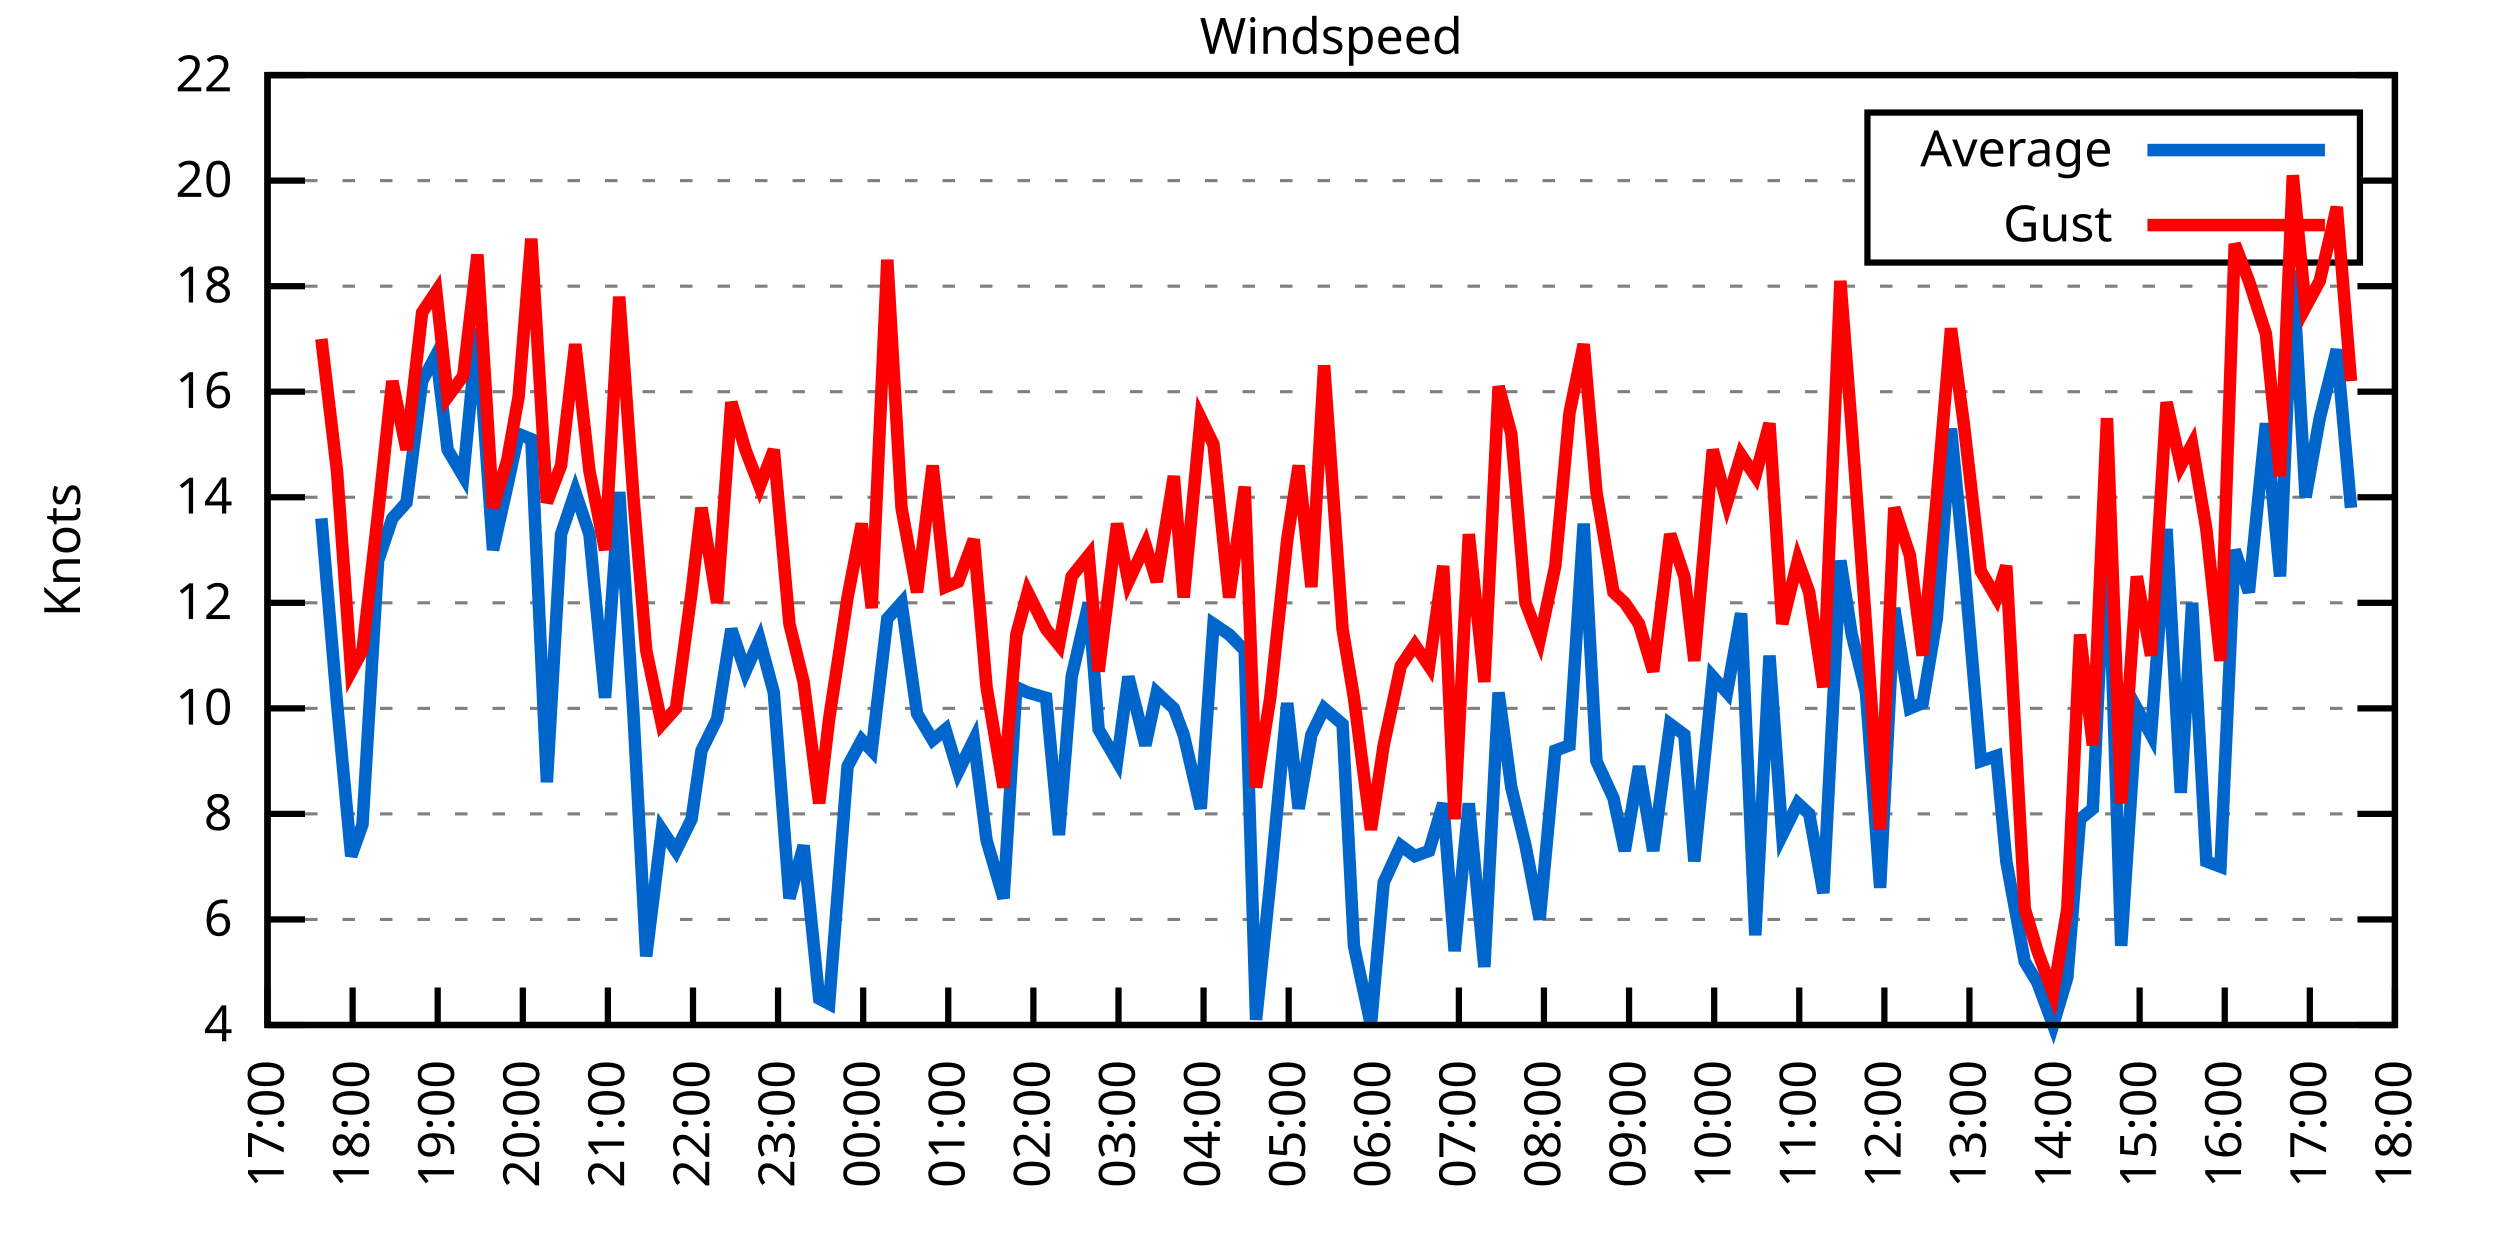
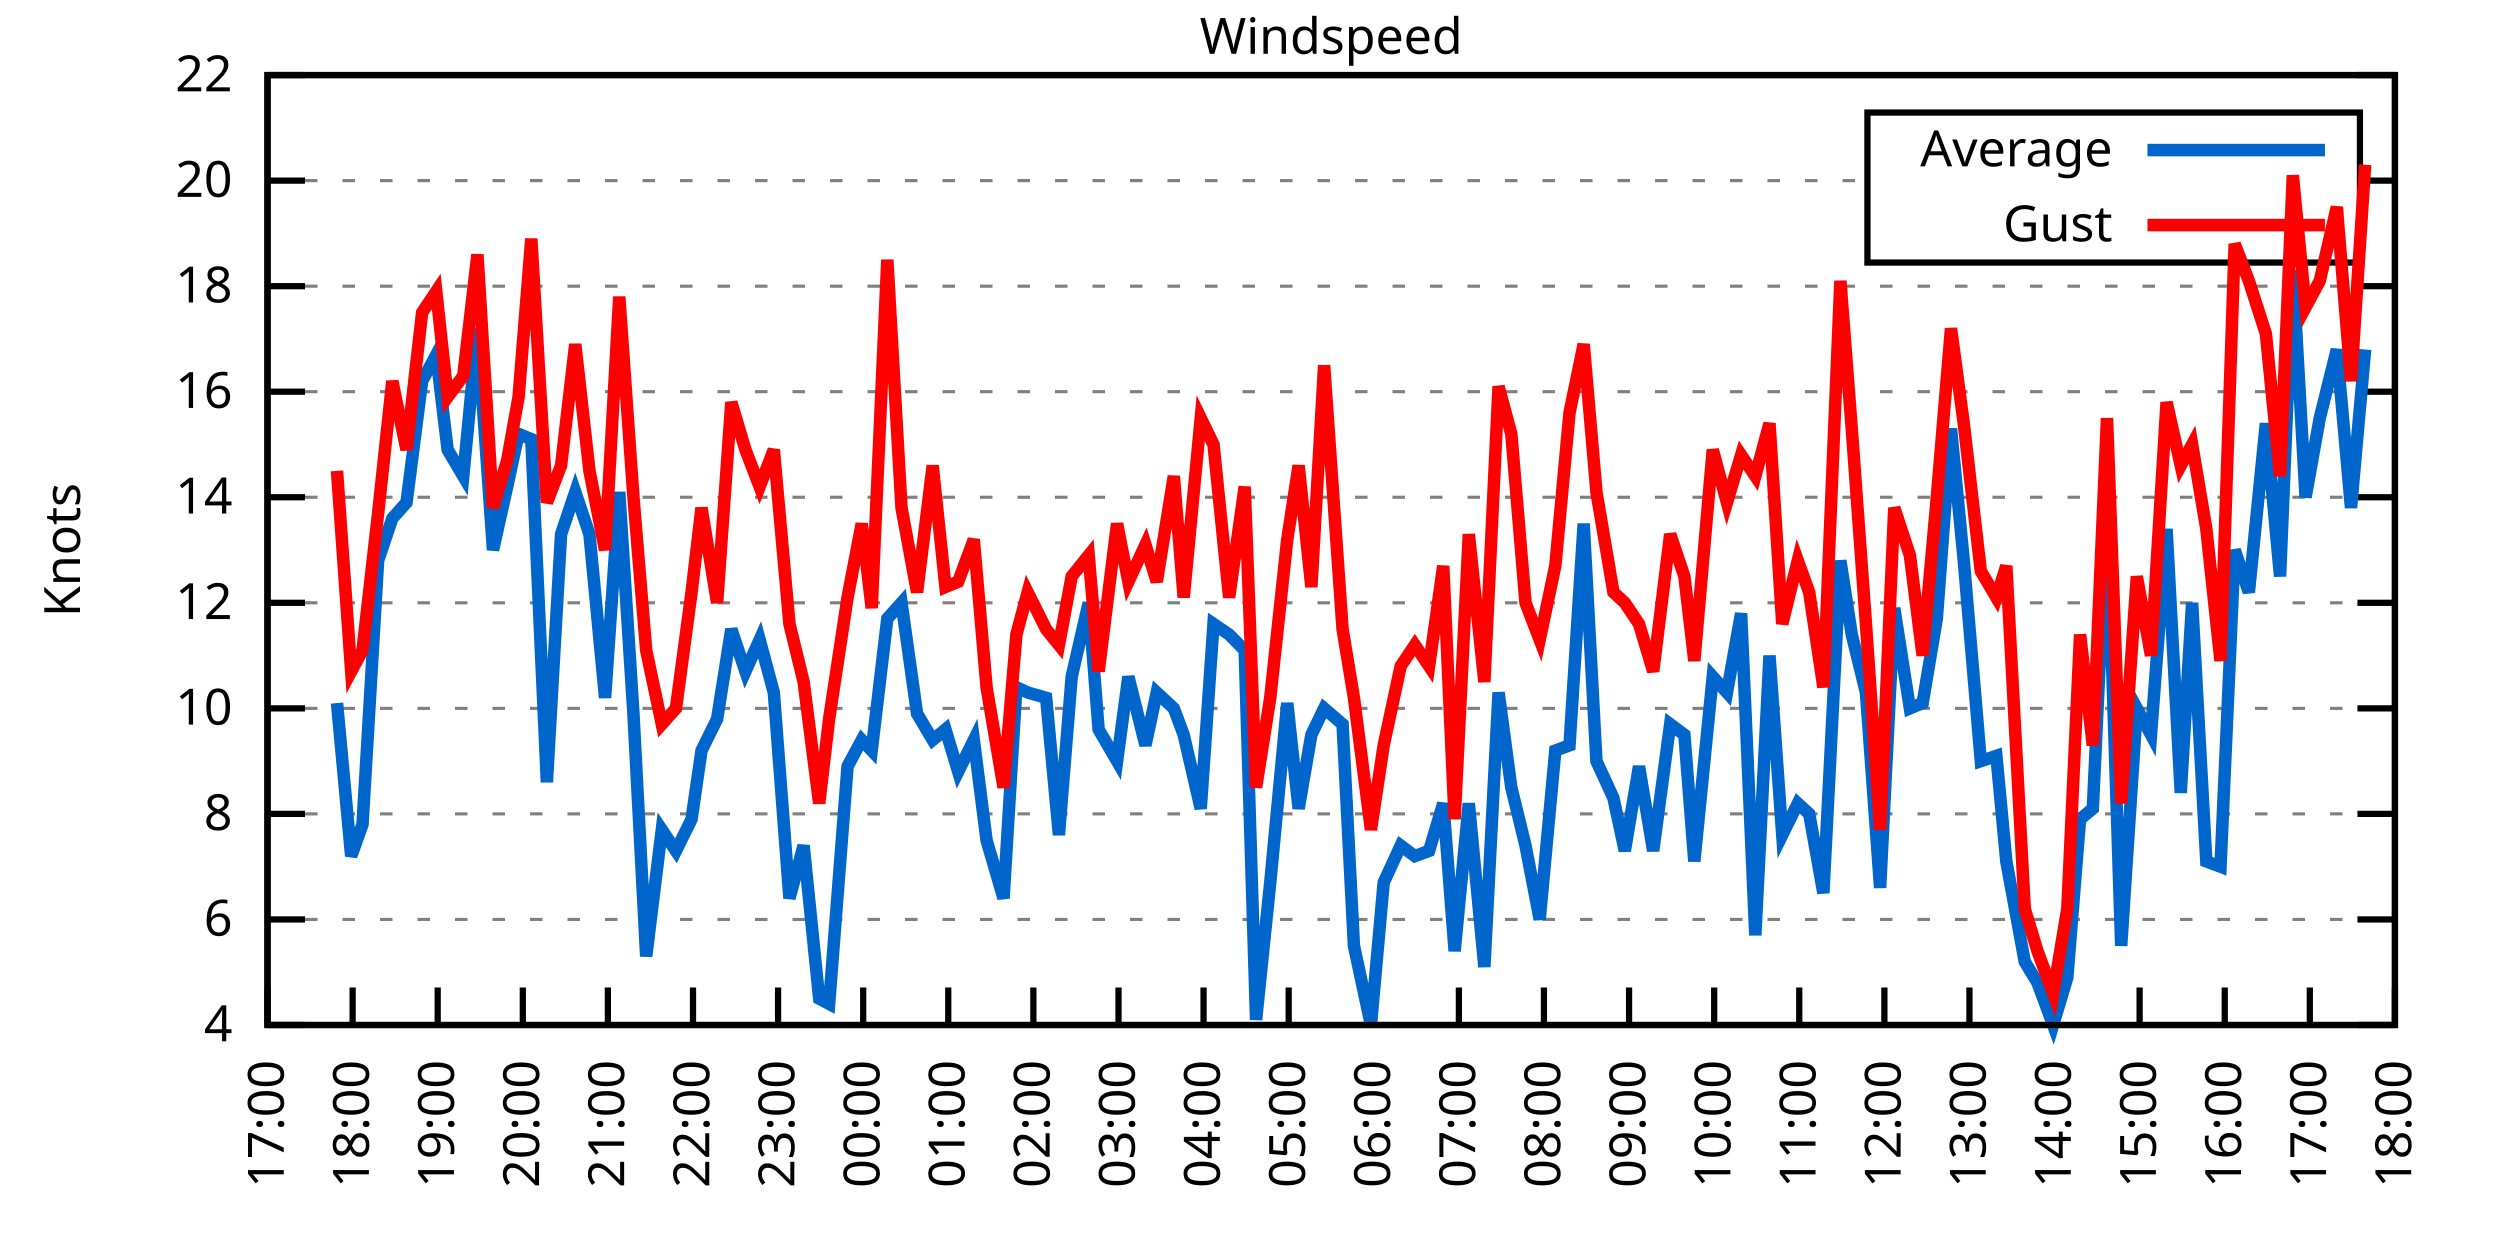
<svg xmlns="http://www.w3.org/2000/svg" xmlns:xlink="http://www.w3.org/1999/xlink" width="400" height="200" viewBox="0 0 400 200">
  <g id="gnuplot_canvas">
    <rect x="0" y="0" width="400" height="200" fill="none" />
    <defs>
      <circle id="gpDot" r="0.5" stroke-width="0.5" stroke="currentColor" />
      <path id="gpPt0" stroke-width="0.333" stroke="currentColor" d="M-1,0 h2 M0,-1 v2" />
      <path id="gpPt1" stroke-width="0.333" stroke="currentColor" d="M-1,-1 L1,1 M1,-1 L-1,1" />
      <path id="gpPt2" stroke-width="0.333" stroke="currentColor" d="M-1,0 L1,0 M0,-1 L0,1 M-1,-1 L1,1 M-1,1 L1,-1" />
      <rect id="gpPt3" stroke-width="0.333" stroke="currentColor" x="-1" y="-1" width="2" height="2" />
      <rect id="gpPt4" stroke-width="0.333" stroke="currentColor" fill="currentColor" x="-1" y="-1" width="2" height="2" />
      <circle id="gpPt5" stroke-width="0.333" stroke="currentColor" cx="0" cy="0" r="1" />
      <use xlink:href="#gpPt5" id="gpPt6" fill="currentColor" stroke="none" />
      <path id="gpPt7" stroke-width="0.333" stroke="currentColor" d="M0,-1.33 L-1.33,0.67 L1.33,0.67 z" />
      <use xlink:href="#gpPt7" id="gpPt8" fill="currentColor" stroke="none" />
      <use xlink:href="#gpPt7" id="gpPt9" stroke="currentColor" transform="rotate(180)" />
      <use xlink:href="#gpPt9" id="gpPt10" fill="currentColor" stroke="none" />
      <use xlink:href="#gpPt3" id="gpPt11" stroke="currentColor" transform="rotate(45)" />
      <use xlink:href="#gpPt11" id="gpPt12" fill="currentColor" stroke="none" />
      <path id="gpPt13" stroke-width="0.333" stroke="currentColor" d="M0,1.330 L1.265,0.411 L0.782,-1.067 L-0.782,-1.076 L-1.265,0.411 z" />
      <use xlink:href="#gpPt13" id="gpPt14" fill="currentColor" stroke="none" />
      <filter id="textbox" filterUnits="objectBoundingBox" x="0" y="0" height="1" width="1">
        <feFlood flood-color="white" flood-opacity="1" result="bgnd" />
        <feComposite in="SourceGraphic" in2="bgnd" operator="atop" />
      </filter>
      <filter id="greybox" filterUnits="objectBoundingBox" x="0" y="0" height="1" width="1">
        <feFlood flood-color="lightgrey" flood-opacity="1" result="grey" />
        <feComposite in="SourceGraphic" in2="grey" operator="atop" />
      </filter>
    </defs>
    <g fill="none" color="white" stroke="currentColor" stroke-width="1.00" stroke-linecap="butt" stroke-linejoin="miter">
</g>
    <g fill="none" color="black" stroke="currentColor" stroke-width="1.00" stroke-linecap="butt" stroke-linejoin="miter">
      <g stroke="none" shape-rendering="crispEdges">
        <polygon fill="rgb(255, 255, 255)" points="42.80,164.00 383.18,164.00 383.18,12.02 42.80,12.02 " />
      </g>
    </g>
    <g fill="none" color="black" stroke="currentColor" stroke-width="1.00" stroke-linecap="butt" stroke-linejoin="miter">
</g>
    <g fill="none" color="black" stroke="black" stroke-width="0.50" stroke-linecap="butt" stroke-linejoin="miter">
</g>
    <g fill="none" color="gray" stroke="currentColor" stroke-width="0.50" stroke-linecap="butt" stroke-linejoin="miter">
      <path stroke="gray" stroke-dasharray="2,4" class="gridline" d="M42.80,164.00 L383.19,164.00  " />
    </g>
    <g fill="none" color="gray" stroke="gray" stroke-width="1.00" stroke-linecap="butt" stroke-linejoin="miter">
</g>
    <g fill="none" color="black" stroke="currentColor" stroke-width="1.00" stroke-linecap="butt" stroke-linejoin="miter">
      <path stroke="black" d="M42.80,164.00 L48.80,164.00 M383.19,164.00 L377.19,164.00  " />
      <g transform="translate(37.20,166.60)" stroke="none" fill="black" font-family="Sans" font-size="8.00" text-anchor="end">
        <text>
          <tspan font-family="Sans"> 4</tspan>
        </text>
      </g>
    </g>
    <g fill="none" color="black" stroke="currentColor" stroke-width="1.00" stroke-linecap="butt" stroke-linejoin="miter">
</g>
    <g fill="none" color="black" stroke="black" stroke-width="0.50" stroke-linecap="butt" stroke-linejoin="miter">
</g>
    <g fill="none" color="gray" stroke="currentColor" stroke-width="0.50" stroke-linecap="butt" stroke-linejoin="miter">
      <path stroke="gray" stroke-dasharray="2,4" class="gridline" d="M42.80,147.11 L383.19,147.11  " />
    </g>
    <g fill="none" color="gray" stroke="gray" stroke-width="1.00" stroke-linecap="butt" stroke-linejoin="miter">
</g>
    <g fill="none" color="black" stroke="currentColor" stroke-width="1.00" stroke-linecap="butt" stroke-linejoin="miter">
      <path stroke="black" d="M42.80,147.11 L48.80,147.11 M383.19,147.11 L377.19,147.11  " />
      <g transform="translate(37.20,149.71)" stroke="none" fill="black" font-family="Sans" font-size="8.00" text-anchor="end">
        <text>
          <tspan font-family="Sans"> 6</tspan>
        </text>
      </g>
    </g>
    <g fill="none" color="black" stroke="currentColor" stroke-width="1.00" stroke-linecap="butt" stroke-linejoin="miter">
</g>
    <g fill="none" color="black" stroke="black" stroke-width="0.50" stroke-linecap="butt" stroke-linejoin="miter">
</g>
    <g fill="none" color="gray" stroke="currentColor" stroke-width="0.50" stroke-linecap="butt" stroke-linejoin="miter">
      <path stroke="gray" stroke-dasharray="2,4" class="gridline" d="M42.80,130.22 L383.19,130.22  " />
    </g>
    <g fill="none" color="gray" stroke="gray" stroke-width="1.00" stroke-linecap="butt" stroke-linejoin="miter">
</g>
    <g fill="none" color="black" stroke="currentColor" stroke-width="1.00" stroke-linecap="butt" stroke-linejoin="miter">
      <path stroke="black" d="M42.80,130.22 L48.80,130.22 M383.19,130.22 L377.19,130.22  " />
      <g transform="translate(37.20,132.82)" stroke="none" fill="black" font-family="Sans" font-size="8.00" text-anchor="end">
        <text>
          <tspan font-family="Sans"> 8</tspan>
        </text>
      </g>
    </g>
    <g fill="none" color="black" stroke="currentColor" stroke-width="1.00" stroke-linecap="butt" stroke-linejoin="miter">
</g>
    <g fill="none" color="black" stroke="black" stroke-width="0.50" stroke-linecap="butt" stroke-linejoin="miter">
</g>
    <g fill="none" color="gray" stroke="currentColor" stroke-width="0.50" stroke-linecap="butt" stroke-linejoin="miter">
      <path stroke="gray" stroke-dasharray="2,4" class="gridline" d="M42.80,113.34 L383.19,113.34  " />
    </g>
    <g fill="none" color="gray" stroke="gray" stroke-width="1.00" stroke-linecap="butt" stroke-linejoin="miter">
</g>
    <g fill="none" color="black" stroke="currentColor" stroke-width="1.00" stroke-linecap="butt" stroke-linejoin="miter">
      <path stroke="black" d="M42.80,113.34 L48.80,113.34 M383.19,113.34 L377.19,113.34  " />
      <g transform="translate(37.20,115.94)" stroke="none" fill="black" font-family="Sans" font-size="8.00" text-anchor="end">
        <text>
          <tspan font-family="Sans"> 10</tspan>
        </text>
      </g>
    </g>
    <g fill="none" color="black" stroke="currentColor" stroke-width="1.00" stroke-linecap="butt" stroke-linejoin="miter">
</g>
    <g fill="none" color="black" stroke="black" stroke-width="0.50" stroke-linecap="butt" stroke-linejoin="miter">
</g>
    <g fill="none" color="gray" stroke="currentColor" stroke-width="0.50" stroke-linecap="butt" stroke-linejoin="miter">
      <path stroke="gray" stroke-dasharray="2,4" class="gridline" d="M42.80,96.45 L383.19,96.45  " />
    </g>
    <g fill="none" color="gray" stroke="gray" stroke-width="1.00" stroke-linecap="butt" stroke-linejoin="miter">
</g>
    <g fill="none" color="black" stroke="currentColor" stroke-width="1.00" stroke-linecap="butt" stroke-linejoin="miter">
      <path stroke="black" d="M42.80,96.45 L48.80,96.45 M383.19,96.45 L377.19,96.45  " />
      <g transform="translate(37.20,99.05)" stroke="none" fill="black" font-family="Sans" font-size="8.00" text-anchor="end">
        <text>
          <tspan font-family="Sans"> 12</tspan>
        </text>
      </g>
    </g>
    <g fill="none" color="black" stroke="currentColor" stroke-width="1.00" stroke-linecap="butt" stroke-linejoin="miter">
</g>
    <g fill="none" color="black" stroke="black" stroke-width="0.50" stroke-linecap="butt" stroke-linejoin="miter">
</g>
    <g fill="none" color="gray" stroke="currentColor" stroke-width="0.50" stroke-linecap="butt" stroke-linejoin="miter">
      <path stroke="gray" stroke-dasharray="2,4" class="gridline" d="M42.80,79.56 L383.19,79.56  " />
    </g>
    <g fill="none" color="gray" stroke="gray" stroke-width="1.00" stroke-linecap="butt" stroke-linejoin="miter">
</g>
    <g fill="none" color="black" stroke="currentColor" stroke-width="1.00" stroke-linecap="butt" stroke-linejoin="miter">
      <path stroke="black" d="M42.80,79.56 L48.80,79.56 M383.19,79.56 L377.19,79.56  " />
      <g transform="translate(37.20,82.16)" stroke="none" fill="black" font-family="Sans" font-size="8.00" text-anchor="end">
        <text>
          <tspan font-family="Sans"> 14</tspan>
        </text>
      </g>
    </g>
    <g fill="none" color="black" stroke="currentColor" stroke-width="1.00" stroke-linecap="butt" stroke-linejoin="miter">
</g>
    <g fill="none" color="black" stroke="black" stroke-width="0.50" stroke-linecap="butt" stroke-linejoin="miter">
</g>
    <g fill="none" color="gray" stroke="currentColor" stroke-width="0.50" stroke-linecap="butt" stroke-linejoin="miter">
      <path stroke="gray" stroke-dasharray="2,4" class="gridline" d="M42.80,62.67 L383.19,62.67  " />
    </g>
    <g fill="none" color="gray" stroke="gray" stroke-width="1.00" stroke-linecap="butt" stroke-linejoin="miter">
</g>
    <g fill="none" color="black" stroke="currentColor" stroke-width="1.00" stroke-linecap="butt" stroke-linejoin="miter">
      <path stroke="black" d="M42.80,62.67 L48.80,62.67 M383.19,62.67 L377.19,62.67  " />
      <g transform="translate(37.20,65.27)" stroke="none" fill="black" font-family="Sans" font-size="8.00" text-anchor="end">
        <text>
          <tspan font-family="Sans"> 16</tspan>
        </text>
      </g>
    </g>
    <g fill="none" color="black" stroke="currentColor" stroke-width="1.00" stroke-linecap="butt" stroke-linejoin="miter">
</g>
    <g fill="none" color="black" stroke="black" stroke-width="0.50" stroke-linecap="butt" stroke-linejoin="miter">
</g>
    <g fill="none" color="gray" stroke="currentColor" stroke-width="0.50" stroke-linecap="butt" stroke-linejoin="miter">
      <path stroke="gray" stroke-dasharray="2,4" class="gridline" d="M42.80,45.79 L383.19,45.79  " />
    </g>
    <g fill="none" color="gray" stroke="gray" stroke-width="1.00" stroke-linecap="butt" stroke-linejoin="miter">
</g>
    <g fill="none" color="black" stroke="currentColor" stroke-width="1.00" stroke-linecap="butt" stroke-linejoin="miter">
      <path stroke="black" d="M42.80,45.79 L48.80,45.79 M383.19,45.79 L377.19,45.79  " />
      <g transform="translate(37.20,48.39)" stroke="none" fill="black" font-family="Sans" font-size="8.00" text-anchor="end">
        <text>
          <tspan font-family="Sans"> 18</tspan>
        </text>
      </g>
    </g>
    <g fill="none" color="black" stroke="currentColor" stroke-width="1.00" stroke-linecap="butt" stroke-linejoin="miter">
</g>
    <g fill="none" color="black" stroke="black" stroke-width="0.50" stroke-linecap="butt" stroke-linejoin="miter">
</g>
    <g fill="none" color="gray" stroke="currentColor" stroke-width="0.50" stroke-linecap="butt" stroke-linejoin="miter">
      <path stroke="gray" stroke-dasharray="2,4" class="gridline" d="M42.80,28.90 L298.79,28.90 M377.59,28.90 L383.19,28.90  " />
    </g>
    <g fill="none" color="gray" stroke="gray" stroke-width="1.00" stroke-linecap="butt" stroke-linejoin="miter">
</g>
    <g fill="none" color="black" stroke="currentColor" stroke-width="1.00" stroke-linecap="butt" stroke-linejoin="miter">
      <path stroke="black" d="M42.80,28.90 L48.80,28.90 M383.19,28.90 L377.19,28.90  " />
      <g transform="translate(37.20,31.50)" stroke="none" fill="black" font-family="Sans" font-size="8.00" text-anchor="end">
        <text>
          <tspan font-family="Sans"> 20</tspan>
        </text>
      </g>
    </g>
    <g fill="none" color="black" stroke="currentColor" stroke-width="1.00" stroke-linecap="butt" stroke-linejoin="miter">
</g>
    <g fill="none" color="black" stroke="black" stroke-width="0.50" stroke-linecap="butt" stroke-linejoin="miter">
</g>
    <g fill="none" color="gray" stroke="currentColor" stroke-width="0.50" stroke-linecap="butt" stroke-linejoin="miter">
      <path stroke="gray" stroke-dasharray="2,4" class="gridline" d="M42.80,12.01 L383.19,12.01  " />
    </g>
    <g fill="none" color="gray" stroke="gray" stroke-width="1.00" stroke-linecap="butt" stroke-linejoin="miter">
</g>
    <g fill="none" color="black" stroke="currentColor" stroke-width="1.00" stroke-linecap="butt" stroke-linejoin="miter">
      <path stroke="black" d="M42.80,12.01 L48.80,12.01 M383.19,12.01 L377.19,12.01  " />
      <g transform="translate(37.20,14.61)" stroke="none" fill="black" font-family="Sans" font-size="8.00" text-anchor="end">
        <text>
          <tspan font-family="Sans"> 22</tspan>
        </text>
      </g>
    </g>
    <g fill="none" color="black" stroke="currentColor" stroke-width="1.00" stroke-linecap="butt" stroke-linejoin="miter">
      <path stroke="black" d="M42.80,164.00 L42.80,158.00  " />
      <g transform="translate(45.40,169.60) rotate(270.00)" stroke="none" fill="black" font-family="Sans" font-size="8.00" text-anchor="end">
        <text>
          <tspan font-family="Sans">17:00</tspan>
        </text>
      </g>
    </g>
    <g fill="none" color="black" stroke="currentColor" stroke-width="1.00" stroke-linecap="butt" stroke-linejoin="miter">
      <path stroke="black" d="M56.42,164.00 L56.42,158.00  " />
      <g transform="translate(59.02,169.60) rotate(270.00)" stroke="none" fill="black" font-family="Sans" font-size="8.00" text-anchor="end">
        <text>
          <tspan font-family="Sans">18:00</tspan>
        </text>
      </g>
    </g>
    <g fill="none" color="black" stroke="currentColor" stroke-width="1.00" stroke-linecap="butt" stroke-linejoin="miter">
      <path stroke="black" d="M70.03,164.00 L70.03,158.00  " />
      <g transform="translate(72.63,169.60) rotate(270.00)" stroke="none" fill="black" font-family="Sans" font-size="8.00" text-anchor="end">
        <text>
          <tspan font-family="Sans">19:00</tspan>
        </text>
      </g>
    </g>
    <g fill="none" color="black" stroke="currentColor" stroke-width="1.00" stroke-linecap="butt" stroke-linejoin="miter">
      <path stroke="black" d="M83.65,164.00 L83.65,158.00  " />
      <g transform="translate(86.25,169.60) rotate(270.00)" stroke="none" fill="black" font-family="Sans" font-size="8.00" text-anchor="end">
        <text>
          <tspan font-family="Sans">20:00</tspan>
        </text>
      </g>
    </g>
    <g fill="none" color="black" stroke="currentColor" stroke-width="1.00" stroke-linecap="butt" stroke-linejoin="miter">
      <path stroke="black" d="M97.26,164.00 L97.26,158.00  " />
      <g transform="translate(99.86,169.60) rotate(270.00)" stroke="none" fill="black" font-family="Sans" font-size="8.00" text-anchor="end">
        <text>
          <tspan font-family="Sans">21:00</tspan>
        </text>
      </g>
    </g>
    <g fill="none" color="black" stroke="currentColor" stroke-width="1.00" stroke-linecap="butt" stroke-linejoin="miter">
      <path stroke="black" d="M110.88,164.00 L110.88,158.00  " />
      <g transform="translate(113.48,169.60) rotate(270.00)" stroke="none" fill="black" font-family="Sans" font-size="8.00" text-anchor="end">
        <text>
          <tspan font-family="Sans">22:00</tspan>
        </text>
      </g>
    </g>
    <g fill="none" color="black" stroke="currentColor" stroke-width="1.00" stroke-linecap="butt" stroke-linejoin="miter">
      <path stroke="black" d="M124.49,164.00 L124.49,158.00  " />
      <g transform="translate(127.09,169.60) rotate(270.00)" stroke="none" fill="black" font-family="Sans" font-size="8.00" text-anchor="end">
        <text>
          <tspan font-family="Sans">23:00</tspan>
        </text>
      </g>
    </g>
    <g fill="none" color="black" stroke="currentColor" stroke-width="1.00" stroke-linecap="butt" stroke-linejoin="miter">
      <path stroke="black" d="M138.11,164.00 L138.11,158.00  " />
      <g transform="translate(140.71,169.60) rotate(270.00)" stroke="none" fill="black" font-family="Sans" font-size="8.00" text-anchor="end">
        <text>
          <tspan font-family="Sans">00:00</tspan>
        </text>
      </g>
    </g>
    <g fill="none" color="black" stroke="currentColor" stroke-width="1.00" stroke-linecap="butt" stroke-linejoin="miter">
      <path stroke="black" d="M151.72,164.00 L151.72,158.00  " />
      <g transform="translate(154.32,169.60) rotate(270.00)" stroke="none" fill="black" font-family="Sans" font-size="8.00" text-anchor="end">
        <text>
          <tspan font-family="Sans">01:00</tspan>
        </text>
      </g>
    </g>
    <g fill="none" color="black" stroke="currentColor" stroke-width="1.00" stroke-linecap="butt" stroke-linejoin="miter">
      <path stroke="black" d="M165.34,164.00 L165.34,158.00  " />
      <g transform="translate(167.94,169.60) rotate(270.00)" stroke="none" fill="black" font-family="Sans" font-size="8.00" text-anchor="end">
        <text>
          <tspan font-family="Sans">02:00</tspan>
        </text>
      </g>
    </g>
    <g fill="none" color="black" stroke="currentColor" stroke-width="1.00" stroke-linecap="butt" stroke-linejoin="miter">
      <path stroke="black" d="M178.96,164.00 L178.96,158.00  " />
      <g transform="translate(181.56,169.60) rotate(270.00)" stroke="none" fill="black" font-family="Sans" font-size="8.00" text-anchor="end">
        <text>
          <tspan font-family="Sans">03:00</tspan>
        </text>
      </g>
    </g>
    <g fill="none" color="black" stroke="currentColor" stroke-width="1.00" stroke-linecap="butt" stroke-linejoin="miter">
      <path stroke="black" d="M192.57,164.00 L192.57,158.00  " />
      <g transform="translate(195.17,169.60) rotate(270.00)" stroke="none" fill="black" font-family="Sans" font-size="8.00" text-anchor="end">
        <text>
          <tspan font-family="Sans">04:00</tspan>
        </text>
      </g>
    </g>
    <g fill="none" color="black" stroke="currentColor" stroke-width="1.00" stroke-linecap="butt" stroke-linejoin="miter">
      <path stroke="black" d="M206.19,164.00 L206.19,158.00  " />
      <g transform="translate(208.79,169.60) rotate(270.00)" stroke="none" fill="black" font-family="Sans" font-size="8.00" text-anchor="end">
        <text>
          <tspan font-family="Sans">05:00</tspan>
        </text>
      </g>
    </g>
    <g fill="none" color="black" stroke="currentColor" stroke-width="1.00" stroke-linecap="butt" stroke-linejoin="miter">
      <path stroke="black" d="M219.80,164.00 L219.80,158.00  " />
      <g transform="translate(222.40,169.60) rotate(270.00)" stroke="none" fill="black" font-family="Sans" font-size="8.00" text-anchor="end">
        <text>
          <tspan font-family="Sans">06:00</tspan>
        </text>
      </g>
    </g>
    <g fill="none" color="black" stroke="currentColor" stroke-width="1.00" stroke-linecap="butt" stroke-linejoin="miter">
      <path stroke="black" d="M233.42,164.00 L233.42,158.00  " />
      <g transform="translate(236.02,169.60) rotate(270.00)" stroke="none" fill="black" font-family="Sans" font-size="8.00" text-anchor="end">
        <text>
          <tspan font-family="Sans">07:00</tspan>
        </text>
      </g>
    </g>
    <g fill="none" color="black" stroke="currentColor" stroke-width="1.00" stroke-linecap="butt" stroke-linejoin="miter">
      <path stroke="black" d="M247.03,164.00 L247.03,158.00  " />
      <g transform="translate(249.63,169.60) rotate(270.00)" stroke="none" fill="black" font-family="Sans" font-size="8.00" text-anchor="end">
        <text>
          <tspan font-family="Sans">08:00</tspan>
        </text>
      </g>
    </g>
    <g fill="none" color="black" stroke="currentColor" stroke-width="1.00" stroke-linecap="butt" stroke-linejoin="miter">
      <path stroke="black" d="M260.65,164.00 L260.65,158.00  " />
      <g transform="translate(263.25,169.60) rotate(270.00)" stroke="none" fill="black" font-family="Sans" font-size="8.00" text-anchor="end">
        <text>
          <tspan font-family="Sans">09:00</tspan>
        </text>
      </g>
    </g>
    <g fill="none" color="black" stroke="currentColor" stroke-width="1.00" stroke-linecap="butt" stroke-linejoin="miter">
      <path stroke="black" d="M274.27,164.00 L274.27,158.00  " />
      <g transform="translate(276.87,169.60) rotate(270.00)" stroke="none" fill="black" font-family="Sans" font-size="8.00" text-anchor="end">
        <text>
          <tspan font-family="Sans">10:00</tspan>
        </text>
      </g>
    </g>
    <g fill="none" color="black" stroke="currentColor" stroke-width="1.00" stroke-linecap="butt" stroke-linejoin="miter">
      <path stroke="black" d="M287.88,164.00 L287.88,158.00  " />
      <g transform="translate(290.48,169.60) rotate(270.00)" stroke="none" fill="black" font-family="Sans" font-size="8.00" text-anchor="end">
        <text>
          <tspan font-family="Sans">11:00</tspan>
        </text>
      </g>
    </g>
    <g fill="none" color="black" stroke="currentColor" stroke-width="1.00" stroke-linecap="butt" stroke-linejoin="miter">
      <path stroke="black" d="M301.50,164.00 L301.50,158.00  " />
      <g transform="translate(304.10,169.60) rotate(270.00)" stroke="none" fill="black" font-family="Sans" font-size="8.00" text-anchor="end">
        <text>
          <tspan font-family="Sans">12:00</tspan>
        </text>
      </g>
    </g>
    <g fill="none" color="black" stroke="currentColor" stroke-width="1.00" stroke-linecap="butt" stroke-linejoin="miter">
      <path stroke="black" d="M315.11,164.00 L315.11,158.00  " />
      <g transform="translate(317.71,169.60) rotate(270.00)" stroke="none" fill="black" font-family="Sans" font-size="8.00" text-anchor="end">
        <text>
          <tspan font-family="Sans">13:00</tspan>
        </text>
      </g>
    </g>
    <g fill="none" color="black" stroke="currentColor" stroke-width="1.00" stroke-linecap="butt" stroke-linejoin="miter">
      <path stroke="black" d="M328.73,164.00 L328.73,158.00  " />
      <g transform="translate(331.33,169.60) rotate(270.00)" stroke="none" fill="black" font-family="Sans" font-size="8.00" text-anchor="end">
        <text>
          <tspan font-family="Sans">14:00</tspan>
        </text>
      </g>
    </g>
    <g fill="none" color="black" stroke="currentColor" stroke-width="1.00" stroke-linecap="butt" stroke-linejoin="miter">
      <path stroke="black" d="M342.34,164.00 L342.34,158.00  " />
      <g transform="translate(344.94,169.60) rotate(270.00)" stroke="none" fill="black" font-family="Sans" font-size="8.00" text-anchor="end">
        <text>
          <tspan font-family="Sans">15:00</tspan>
        </text>
      </g>
    </g>
    <g fill="none" color="black" stroke="currentColor" stroke-width="1.00" stroke-linecap="butt" stroke-linejoin="miter">
      <path stroke="black" d="M355.96,164.00 L355.96,158.00  " />
      <g transform="translate(358.56,169.60) rotate(270.00)" stroke="none" fill="black" font-family="Sans" font-size="8.00" text-anchor="end">
        <text>
          <tspan font-family="Sans">16:00</tspan>
        </text>
      </g>
    </g>
    <g fill="none" color="black" stroke="currentColor" stroke-width="1.00" stroke-linecap="butt" stroke-linejoin="miter">
      <path stroke="black" d="M369.57,164.00 L369.57,158.00  " />
      <g transform="translate(372.17,169.60) rotate(270.00)" stroke="none" fill="black" font-family="Sans" font-size="8.00" text-anchor="end">
        <text>
          <tspan font-family="Sans">17:00</tspan>
        </text>
      </g>
    </g>
    <g fill="none" color="black" stroke="currentColor" stroke-width="1.00" stroke-linecap="butt" stroke-linejoin="miter">
      <path stroke="black" d="M383.19,164.00 L383.19,158.00  " />
      <g transform="translate(385.79,169.60) rotate(270.00)" stroke="none" fill="black" font-family="Sans" font-size="8.00" text-anchor="end">
        <text>
          <tspan font-family="Sans">18:00</tspan>
        </text>
      </g>
    </g>
    <g fill="none" color="black" stroke="currentColor" stroke-width="1.00" stroke-linecap="butt" stroke-linejoin="miter">
</g>
    <g fill="none" color="black" stroke="currentColor" stroke-width="1.00" stroke-linecap="butt" stroke-linejoin="miter">
      <path stroke="black" d="M42.80,12.01 L42.80,164.00 L383.19,164.00 L383.19,12.01 L42.80,12.01 Z  " />
    </g>
    <g fill="none" color="black" stroke="currentColor" stroke-width="1.00" stroke-linecap="butt" stroke-linejoin="miter">
</g>
    <g fill="none" color="black" stroke="currentColor" stroke-width="1.00" stroke-linecap="butt" stroke-linejoin="miter">
      <path stroke="black" d="M298.79,42.01 L298.79,18.01 L377.59,18.01 L377.59,42.01 L298.79,42.01 Z  " />
    </g>
    <g id="Windspeed_plot_1">
      <g fill="none" color="white" stroke="black" stroke-width="2.00" stroke-linecap="butt" stroke-linejoin="miter">
</g>
      <g fill="none" color="black" stroke="currentColor" stroke-width="2.00" stroke-linecap="butt" stroke-linejoin="miter">
        <g transform="translate(337.99,26.61)" stroke="none" fill="black" font-family="Sans" font-size="8.00" text-anchor="end">
          <text>
            <tspan font-family="Sans">Average</tspan>
          </text>
        </g>
      </g>
      <g fill="none" color="black" stroke="currentColor" stroke-width="2.00" stroke-linecap="butt" stroke-linejoin="miter">
-         <path stroke="rgb(  0, 102, 204)" d="M343.59,24.01 L371.99,24.01 M51.42,82.94 L53.92,112.49 L56.19,136.98 L58.00,131.91 L60.50,89.69 L62.77,82.94   L65.04,80.41 L67.54,60.98 L69.80,56.76 L71.62,71.96 L74.12,76.18 L76.39,52.54 L78.88,88.00 L81.15,77.87   L82.97,69.43 L85.01,70.27 L87.50,125.16 L89.77,85.47 L92.04,78.72 L94.31,85.47 L96.81,111.65 L99.08,78.72   L101.35,114.18 L103.39,153.02 L105.89,132.76 L108.15,136.14 L110.65,131.07 L112.24,120.09 L114.74,115.03 L117.01,100.67   L119.27,107.43 L121.54,102.36 L123.81,110.80 L126.31,143.73 L128.58,135.29 L131.07,159.78 L132.66,160.62 L135.61,122.62   L137.88,118.40 L139.47,120.09 L141.97,98.98 L144.24,96.45 L146.73,114.18 L149.23,118.40 L151.27,116.71 L153.31,123.47   L155.81,118.40 L157.85,134.45 L160.57,143.73 L162.62,109.96 L164.43,110.80 L167.38,111.65 L169.43,133.60 L171.47,108.27   L174.19,96.45 L175.78,116.71 L178.73,121.78 L180.54,108.27 L183.27,119.25 L185.08,110.80 L187.81,113.34 L189.39,117.56   L192.12,129.38 L194.16,99.83 L196.66,101.52 L199.15,104.05 L200.97,163.16 L203.24,141.20 L205.96,112.49 L207.78,129.38   L209.82,117.56 L211.86,113.34 L214.81,115.87 L216.63,151.33 L219.35,164.00 L221.39,141.20 L224.11,135.29 L226.38,136.98   L228.65,136.14 L230.92,128.54 L232.74,152.18 L235.01,128.54 L237.50,154.71 L239.77,110.80 L241.81,126.00 L244.08,135.29   L246.35,147.11 L248.85,120.09 L251.12,119.25 L253.39,83.78 L255.43,121.78 L258.15,127.69 L259.97,136.14 L262.24,122.62   L264.51,136.14 L267.23,115.87 L269.50,117.56 L271.09,137.82 L274.04,108.27 L276.31,110.80 L278.58,98.14 L280.85,149.65   L283.12,104.89 L285.16,133.60 L287.65,128.54 L289.47,130.22 L291.74,142.89 L294.46,89.69 L296.28,101.52 L298.55,110.80   L300.82,142.05 L303.08,97.29 L305.58,113.34 L307.62,112.49 L309.89,98.98 L312.16,68.58 L314.20,89.69 L316.93,121.78   L319.42,120.94 L321.01,137.82 L323.96,153.87 L326.00,157.24 L328.50,164.00 L330.77,156.40 L332.81,131.07 L334.85,129.38   L337.12,81.25 L339.39,151.33 L341.89,113.34 L344.16,117.56 L346.65,84.63 L348.92,126.85 L350.74,96.45 L353.01,137.82   L355.28,138.67 L357.55,88.00 L359.82,94.76 L362.54,67.74 L364.81,92.23 L366.85,43.25 L368.89,79.56 L371.16,66.90   L373.89,55.92 L376.16,81.25  " />
+         <path stroke="rgb(  0, 102, 204)" d="M343.59,24.01 L371.99,24.01 M53.92,112.49 L56.19,136.98 L58.00,131.91 L60.50,89.69 L62.77,82.94 L65.04,80.41   L67.54,60.98 L69.80,56.76 L71.62,71.96 L74.12,76.18 L76.39,52.54 L78.88,88.00 L81.15,77.87 L82.97,69.43   L85.01,70.27 L87.50,125.16 L89.77,85.47 L92.04,78.72 L94.31,85.47 L96.81,111.65 L99.08,78.72 L101.35,114.18   L103.39,153.02 L105.89,132.76 L108.15,136.14 L110.65,131.07 L112.24,120.09 L114.74,115.03 L117.01,100.67 L119.27,107.43   L121.54,102.36 L123.81,110.80 L126.31,143.73 L128.58,135.29 L131.07,159.78 L132.66,160.62 L135.61,122.62 L137.88,118.40   L139.47,120.09 L141.97,98.98 L144.24,96.45 L146.73,114.18 L149.23,118.40 L151.27,116.71 L153.31,123.47 L155.81,118.40   L157.85,134.45 L160.57,143.73 L162.62,109.96 L164.43,110.80 L167.38,111.65 L169.43,133.60 L171.47,108.27 L174.19,96.45   L175.78,116.71 L178.73,121.78 L180.54,108.27 L183.27,119.25 L185.08,110.80 L187.81,113.34 L189.39,117.56 L192.12,129.38   L194.16,99.83 L196.66,101.52 L199.15,104.05 L200.97,163.16 L203.24,141.20 L205.96,112.49 L207.78,129.38 L209.82,117.56   L211.86,113.34 L214.81,115.87 L216.63,151.33 L219.35,164.00 L221.39,141.20 L224.11,135.29 L226.38,136.98 L228.65,136.14   L230.92,128.54 L232.74,152.18 L235.01,128.54 L237.50,154.71 L239.77,110.80 L241.81,126.00 L244.08,135.29 L246.35,147.11   L248.85,120.09 L251.12,119.25 L253.39,83.78 L255.43,121.78 L258.15,127.69 L259.97,136.14 L262.24,122.62 L264.51,136.14   L267.23,115.87 L269.50,117.56 L271.09,137.82 L274.04,108.27 L276.31,110.80 L278.58,98.14 L280.85,149.65 L283.12,104.89   L285.16,133.60 L287.65,128.54 L289.47,130.22 L291.74,142.89 L294.46,89.69 L296.28,101.52 L298.55,110.80 L300.82,142.05   L303.08,97.29 L305.58,113.34 L307.62,112.49 L309.89,98.98 L312.16,68.58 L314.20,89.69 L316.93,121.78 L319.42,120.94   L321.01,137.82 L323.96,153.87 L326.00,157.24 L328.50,164.00 L330.77,156.40 L332.81,131.07 L334.85,129.38 L337.12,81.25   L339.39,151.33 L341.89,113.34 L344.16,117.56 L346.65,84.63 L348.92,126.85 L350.74,96.45 L353.01,137.82 L355.28,138.67   L357.55,88.00 L359.82,94.76 L362.54,67.74 L364.81,92.23 L366.85,43.25 L368.89,79.56 L371.16,66.90 L373.89,55.92   L376.16,81.25 L378.42,55.92  " />
      </g>
    </g>
    <g id="Windspeed_plot_2">
      <g fill="none" color="black" stroke="currentColor" stroke-width="2.00" stroke-linecap="butt" stroke-linejoin="miter">
        <g transform="translate(337.99,38.61)" stroke="none" fill="black" font-family="Sans" font-size="8.00" text-anchor="end">
          <text>
            <tspan font-family="Sans">Gust</tspan>
          </text>
        </g>
      </g>
      <g fill="none" color="black" stroke="currentColor" stroke-width="2.00" stroke-linecap="butt" stroke-linejoin="miter">
-         <path stroke="rgb(255,   0,   0)" d="M343.59,36.01 L371.99,36.01 M51.42,54.23 L53.92,75.34 L56.19,107.43 L58.00,104.05 L60.50,82.09 L62.77,60.98   L65.04,71.96 L67.54,50.01 L69.80,46.63 L71.62,63.52 L74.12,60.14 L76.39,40.72 L78.88,81.25 L81.15,73.65   L82.97,63.52 L85.01,38.19 L87.50,80.41 L89.77,74.49 L92.04,55.07 L94.31,75.34 L96.81,88.00 L99.08,47.47   L101.35,79.56 L103.39,104.05 L105.89,115.87 L108.15,113.34 L110.65,94.76 L112.24,81.25 L114.74,96.45 L117.01,64.36   L119.27,71.96 L121.54,77.87 L123.81,71.96 L126.31,99.83 L128.58,109.11 L131.07,128.54 L132.66,115.03 L135.61,95.60   L137.88,83.78 L139.47,97.29 L141.97,41.56 L144.24,81.25 L146.73,94.76 L149.23,74.49 L151.27,93.92 L153.31,93.07   L155.81,86.32 L157.85,109.96 L160.57,126.00 L162.62,101.52 L164.43,94.76 L167.38,100.67 L169.43,103.20 L171.47,92.23   L174.19,88.85 L175.78,107.43 L178.73,83.78 L180.54,93.07 L183.27,87.16 L185.08,93.07 L187.81,76.18 L189.39,95.60   L192.12,66.90 L194.16,71.12 L196.66,95.60 L199.15,77.87 L200.97,126.00 L203.24,111.65 L205.96,86.32 L207.78,74.49   L209.82,93.92 L211.86,58.45 L214.81,100.67 L216.63,111.65 L219.35,132.76 L221.39,119.25 L224.11,106.58 L226.38,103.20   L228.65,106.58 L230.92,90.54 L232.74,131.07 L235.01,85.47 L237.50,109.11 L239.77,61.83 L241.81,69.43 L244.08,96.45   L246.35,102.36 L248.85,90.54 L251.12,66.05 L253.39,55.07 L255.43,78.72 L258.15,94.76 L259.97,96.45 L262.24,99.83   L264.51,107.43 L267.23,85.47 L269.50,92.23 L271.09,105.74 L274.04,71.96 L276.31,80.41 L278.58,72.81 L280.85,76.18   L283.12,67.74 L285.16,99.83 L287.65,89.69 L289.47,94.76 L291.74,109.96 L294.46,44.94 L296.28,68.58 L298.55,99.83   L300.82,132.76 L303.08,81.25 L305.58,88.85 L307.62,104.89 L309.89,79.56 L312.16,52.54 L314.20,67.74 L316.93,91.38   L319.42,95.60 L321.01,90.54 L323.96,145.42 L326.00,152.18 L328.50,158.93 L330.77,145.42 L332.81,101.52 L334.85,119.25   L337.12,66.90 L339.39,128.54 L341.89,92.23 L344.16,104.89 L346.65,64.36 L348.92,74.49 L350.74,71.12 L353.01,84.63   L355.28,105.74 L357.55,39.03 L359.82,44.94 L362.54,53.39 L364.81,76.18 L366.85,28.05 L368.89,49.16 L371.16,44.94   L373.89,33.12 L376.16,60.98  " />
+         <path stroke="rgb(255,   0,   0)" d="M343.59,36.01 L371.99,36.01 M53.92,75.34 L56.19,107.43 L58.00,104.05 L60.50,82.09 L62.77,60.98 L65.04,71.96   L67.54,50.01 L69.80,46.63 L71.62,63.52 L74.12,60.14 L76.39,40.72 L78.88,81.25 L81.15,73.65 L82.97,63.52   L85.01,38.19 L87.50,80.41 L89.77,74.49 L92.04,55.07 L94.31,75.34 L96.81,88.00 L99.08,47.47 L101.35,79.56   L103.39,104.05 L105.89,115.87 L108.15,113.34 L110.65,94.76 L112.24,81.25 L114.74,96.45 L117.01,64.36 L119.27,71.96   L121.54,77.87 L123.81,71.96 L126.31,99.83 L128.58,109.11 L131.07,128.54 L132.66,115.03 L135.61,95.60 L137.88,83.78   L139.47,97.29 L141.97,41.56 L144.24,81.25 L146.73,94.76 L149.23,74.49 L151.27,93.92 L153.31,93.07 L155.81,86.32   L157.85,109.96 L160.57,126.00 L162.62,101.52 L164.43,94.76 L167.38,100.67 L169.43,103.20 L171.47,92.23 L174.19,88.85   L175.78,107.43 L178.73,83.78 L180.54,93.07 L183.27,87.16 L185.08,93.07 L187.81,76.18 L189.39,95.60 L192.12,66.90   L194.16,71.12 L196.66,95.60 L199.15,77.87 L200.97,126.00 L203.24,111.65 L205.96,86.32 L207.78,74.49 L209.82,93.92   L211.86,58.45 L214.81,100.67 L216.63,111.65 L219.35,132.76 L221.39,119.25 L224.11,106.58 L226.38,103.20 L228.65,106.58   L230.92,90.54 L232.74,131.07 L235.01,85.47 L237.50,109.11 L239.77,61.83 L241.81,69.43 L244.08,96.45 L246.35,102.36   L248.85,90.54 L251.12,66.05 L253.39,55.07 L255.43,78.72 L258.15,94.76 L259.97,96.45 L262.24,99.83 L264.51,107.43   L267.23,85.47 L269.50,92.23 L271.09,105.74 L274.04,71.96 L276.31,80.41 L278.58,72.81 L280.85,76.18 L283.12,67.74   L285.16,99.83 L287.65,89.69 L289.47,94.76 L291.74,109.96 L294.46,44.94 L296.28,68.58 L298.55,99.83 L300.82,132.76   L303.08,81.25 L305.58,88.85 L307.62,104.89 L309.89,79.56 L312.16,52.54 L314.20,67.74 L316.93,91.38 L319.42,95.60   L321.01,90.54 L323.96,145.42 L326.00,152.18 L328.50,158.93 L330.77,145.42 L332.81,101.52 L334.85,119.25 L337.12,66.90   L339.39,128.54 L341.89,92.23 L344.16,104.89 L346.65,64.36 L348.92,74.49 L350.74,71.12 L353.01,84.63 L355.28,105.74   L357.55,39.03 L359.82,44.94 L362.54,53.39 L364.81,76.18 L366.85,28.05 L368.89,49.16 L371.16,44.94 L373.89,33.12   L376.16,60.98 L378.42,26.36  " />
      </g>
    </g>
    <g fill="none" color="black" stroke="currentColor" stroke-width="2.00" stroke-linecap="butt" stroke-linejoin="miter">
</g>
    <g fill="none" color="black" stroke="black" stroke-width="1.00" stroke-linecap="butt" stroke-linejoin="miter">
</g>
    <g fill="none" color="black" stroke="currentColor" stroke-width="1.00" stroke-linecap="butt" stroke-linejoin="miter">
      <path stroke="black" d="M42.80,12.01 L42.80,164.00 L383.19,164.00 L383.19,12.01 L42.80,12.01 Z  " />
      <g transform="translate(12.80,88.01) rotate(270.00)" stroke="none" fill="black" font-family="Sans" font-size="8.00" text-anchor="middle">
        <text>
          <tspan font-family="Sans">Knots</tspan>
        </text>
      </g>
    </g>
    <g fill="none" color="black" stroke="currentColor" stroke-width="1.00" stroke-linecap="butt" stroke-linejoin="miter">
</g>
    <g fill="none" color="black" stroke="currentColor" stroke-width="1.00" stroke-linecap="butt" stroke-linejoin="miter">
      <g transform="translate(212.99,8.61)" stroke="none" fill="black" font-family="Sans" font-size="8.00" text-anchor="middle">
        <text>
          <tspan font-family="Sans">Windspeed</tspan>
        </text>
      </g>
    </g>
    <g fill="none" color="black" stroke="currentColor" stroke-width="1.00" stroke-linecap="butt" stroke-linejoin="miter">
</g>
  </g>
</svg>
